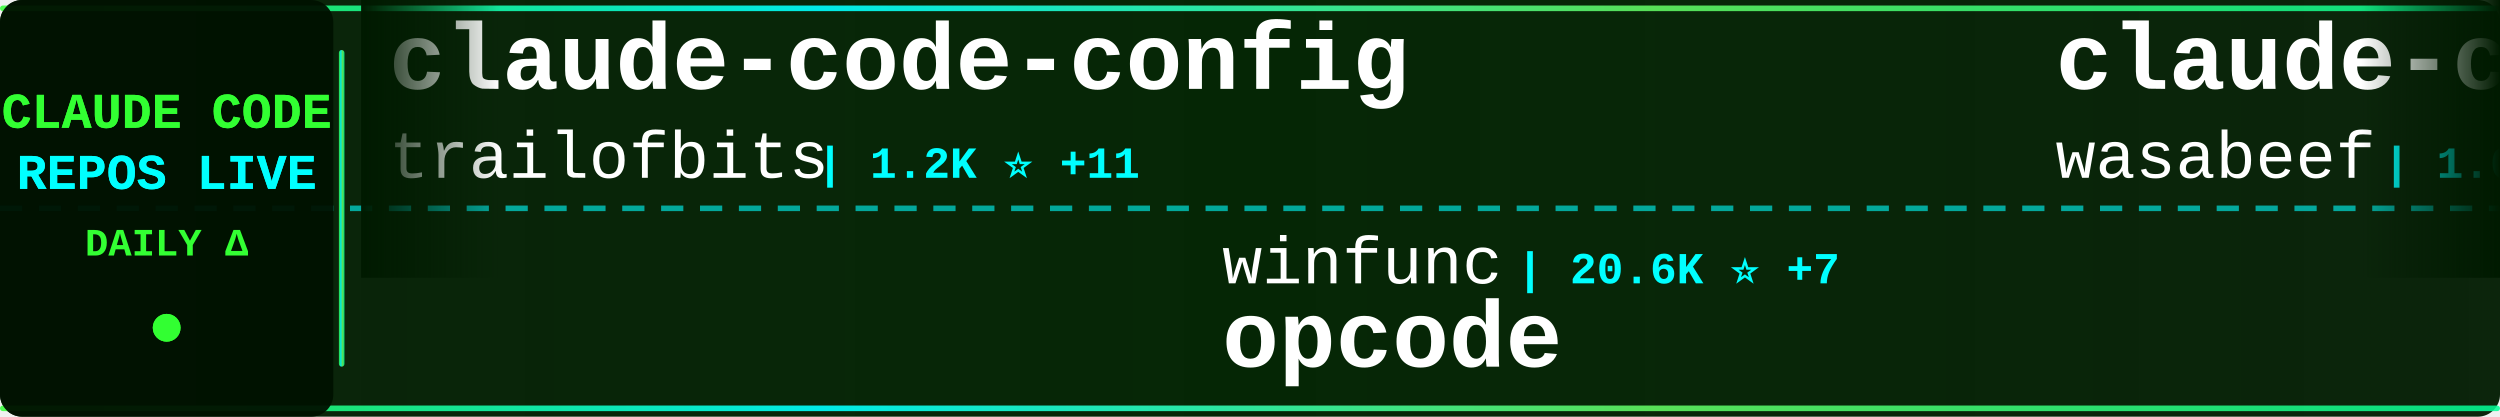
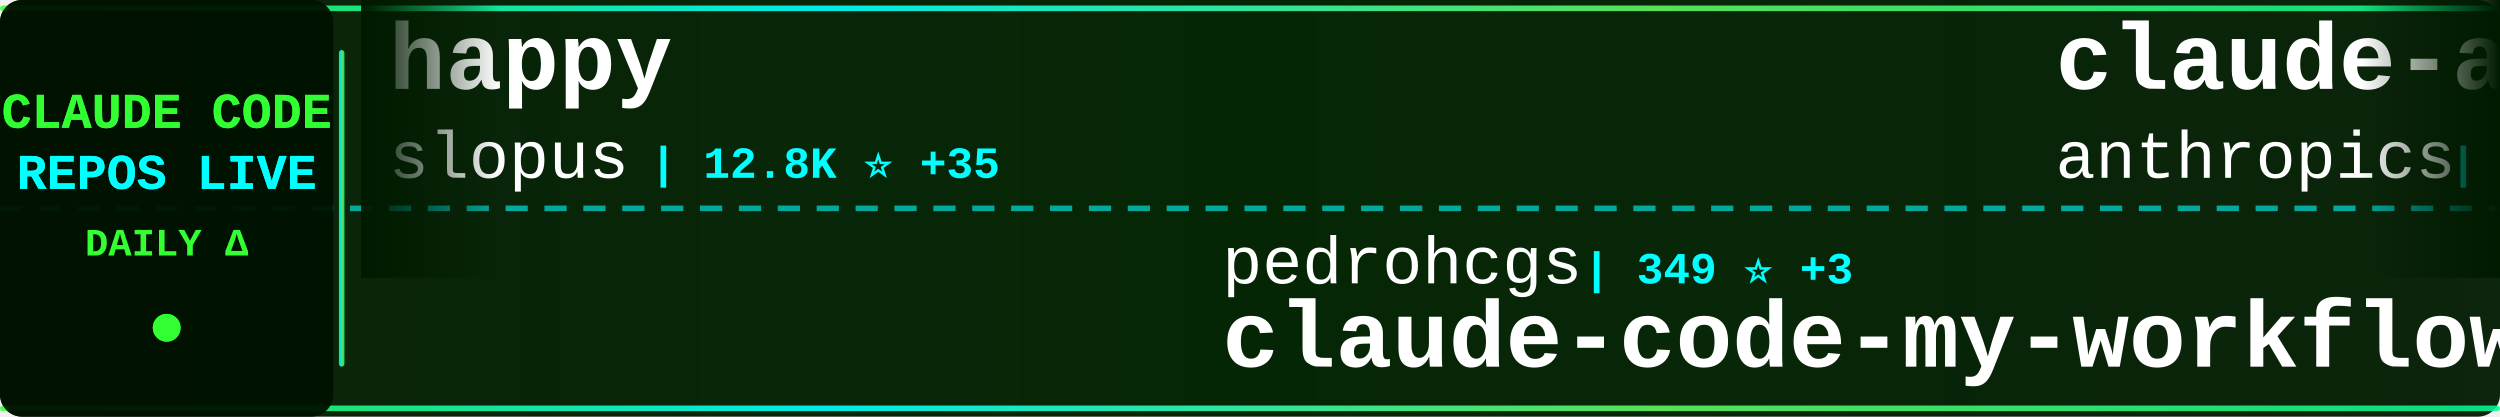
<svg xmlns="http://www.w3.org/2000/svg" width="900" height="150">
  <defs>
    <linearGradient id="tickerBg" x1="0%" y1="0%" x2="100%" y2="0%">
      <stop offset="0%" style="stop-color:#001a00;stop-opacity:0.95" />
      <stop offset="50%" style="stop-color:#002200;stop-opacity:0.98" />
      <stop offset="100%" style="stop-color:#001a00;stop-opacity:0.95" />
    </linearGradient>
    <linearGradient id="borderGrad" x1="0%" y1="0%" x2="100%" y2="0%">
      <stop offset="0%" style="stop-color:#33ff33;stop-opacity:0.85">
        <animate attributeName="stop-opacity" values="0.85;1;0.85" dur="2s" repeatCount="indefinite" />
      </stop>
      <stop offset="33%" style="stop-color:#00ffff;stop-opacity:0.9">
        <animate attributeName="stop-opacity" values="0.9;1;0.9" dur="2.2s" repeatCount="indefinite" />
      </stop>
      <stop offset="66%" style="stop-color:#66ff66;stop-opacity:0.85">
        <animate attributeName="stop-opacity" values="0.85;1;0.85" dur="1.8s" repeatCount="indefinite" />
      </stop>
      <stop offset="100%" style="stop-color:#00ff99;stop-opacity:0.85">
        <animate attributeName="stop-opacity" values="0.85;1;0.85" dur="2s" repeatCount="indefinite" />
      </stop>
    </linearGradient>
    <filter id="textGlow">
      <feGaussianBlur stdDeviation="0.1" result="coloredBlur" />
      <feMerge>
        <feMergeNode in="coloredBlur" />
        <feMergeNode in="SourceGraphic" />
      </feMerge>
    </filter>
    <filter id="metricGlow">
      <feGaussianBlur stdDeviation="0.2" result="coloredBlur" />
      <feMerge>
        <feMergeNode in="coloredBlur" />
        <feMergeNode in="SourceGraphic" />
      </feMerge>
    </filter>
    <linearGradient id="leftFade" x1="0%" y1="0%" x2="100%" y2="0%">
      <stop offset="0%" style="stop-color:#001a00;stop-opacity:1" />
      <stop offset="100%" style="stop-color:#001a00;stop-opacity:0" />
    </linearGradient>
    <linearGradient id="rightFade" x1="0%" y1="0%" x2="100%" y2="0%">
      <stop offset="0%" style="stop-color:#001a00;stop-opacity:0" />
      <stop offset="100%" style="stop-color:#001a00;stop-opacity:1" />
    </linearGradient>
  </defs>
  <rect width="900" height="150" fill="url(#tickerBg)" rx="8" />
  <rect x="0" y="2" width="900" height="2" fill="url(#borderGrad)" rx="1" />
  <rect x="0" y="146" width="900" height="2" fill="url(#borderGrad)" rx="1" />
  <line x1="0" y1="75" x2="900" y2="75" stroke="#00ffff" stroke-width="2" stroke-dasharray="8 6" opacity="0.6" />
  <rect x="0" y="0" width="120" height="150" fill="#001100" opacity="0.95" rx="8" />
  <text x="60" y="46" font-family="'Courier New', monospace" font-size="18" font-weight="bold" fill="#33ff33" text-anchor="middle" filter="url(#textGlow)">
    CLAUDE CODE
  </text>
  <text x="60" y="68" font-family="'Courier New', monospace" font-size="18" font-weight="bold" fill="#00ffff" text-anchor="middle" filter="url(#textGlow)">
    REPOS LIVE
  </text>
  <text x="60" y="92" font-family="'Courier New', monospace" font-size="14" font-weight="bold" fill="#33ff33" text-anchor="middle">
    DAILY Δ
  </text>
  <circle cx="60" cy="118" r="5" fill="#33ff33" filter="url(#metricGlow)">
    <animate attributeName="r" values="4;6;4" dur="1.5s" repeatCount="indefinite" />
    <animate attributeName="opacity" values="0.6;1;0.6" dur="1.5s" repeatCount="indefinite" />
  </circle>
  <rect x="122" y="18" width="2" height="114" fill="url(#borderGrad)" rx="1" />
  <clipPath id="tickerClip">
    <rect x="130" y="0" width="770" height="150" />
  </clipPath>
  <g clip-path="url(#tickerClip)">
    <g id="tickerItems">
      <animateTransform attributeName="transform" attributeType="XML" type="translate" from="0 0" to="-3000 0" dur="54s" repeatCount="indefinite" />
      <g transform="translate(0, 0)">
-         <text x="140" y="32" font-family="'Courier New', monospace" font-size="34" font-weight="bold" fill="#ffffff">claude-code-config</text>
-         <text x="140" y="64" font-family="'Courier New', monospace" font-size="24" font-weight="normal" fill="#ffffff" opacity="1.0">trailofbits</text>
-         <text x="294" y="64" font-family="'Courier New', monospace" font-size="16" font-weight="bold" fill="#00ffff"> | 1.2K ⭐ +11</text>
+         <text x="140" y="32" font-family="'Courier New', monospace" font-size="34" font-weight="bold" fill="#ffffff">happy</text>
+         <text x="140" y="64" font-family="'Courier New', monospace" font-size="24" font-weight="normal" fill="#ffffff" opacity="1.0">slopus</text>
+         <text x="234" y="64" font-family="'Courier New', monospace" font-size="16" font-weight="bold" fill="#00ffff"> | 12.8K ⭐ +35</text>
      </g>
      <g transform="translate(300, 0)">
-         <text x="140" y="102" font-family="'Courier New', monospace" font-size="24" font-weight="normal" fill="#ffffff" opacity="1.0">winfunc</text>
-         <text x="246" y="102" font-family="'Courier New', monospace" font-size="16" font-weight="bold" fill="#00ffff"> | 20.6K ⭐ +7</text>
-         <text x="140" y="132" font-family="'Courier New', monospace" font-size="34" font-weight="bold" fill="#ffffff">opcode</text>
+         <text x="140" y="102" font-family="'Courier New', monospace" font-size="24" font-weight="normal" fill="#ffffff" opacity="1.0">pedrohcgs</text>
+         <text x="270" y="102" font-family="'Courier New', monospace" font-size="16" font-weight="bold" fill="#00ffff"> | 349 ⭐ +3</text>
+         <text x="140" y="132" font-family="'Courier New', monospace" font-size="34" font-weight="bold" fill="#ffffff">claude-code-my-workflow</text>
      </g>
      <g transform="translate(600, 0)">
-         <text x="140" y="32" font-family="'Courier New', monospace" font-size="34" font-weight="bold" fill="#ffffff">claude-code-cookbook</text>
-         <text x="140" y="64" font-family="'Courier New', monospace" font-size="24" font-weight="normal" fill="#ffffff" opacity="1.0">wasabeef</text>
-         <text x="258" y="64" font-family="'Courier New', monospace" font-size="16" font-weight="bold" fill="#00ffff"> | 1.0K ⭐</text>
+         <text x="140" y="32" font-family="'Courier New', monospace" font-size="34" font-weight="bold" fill="#ffffff">claude-agent-sdk-python</text>
+         <text x="140" y="64" font-family="'Courier New', monospace" font-size="24" font-weight="normal" fill="#ffffff" opacity="1.0">anthropics</text>
+         <text x="282" y="64" font-family="'Courier New', monospace" font-size="16" font-weight="bold" fill="#00ffff"> | 4.9K ⭐ +1</text>
      </g>
      <g transform="translate(900, 0)">
-         <text x="140" y="102" font-family="'Courier New', monospace" font-size="24" font-weight="normal" fill="#ffffff" opacity="1.0">Yeachan-Heo</text>
-         <text x="294" y="102" font-family="'Courier New', monospace" font-size="16" font-weight="bold" fill="#00ffff"> | 6.8K ⭐ +25</text>
-         <text x="140" y="132" font-family="'Courier New', monospace" font-size="34" font-weight="bold" fill="#ffffff">oh-my-claudecode</text>
+         <text x="140" y="102" font-family="'Courier New', monospace" font-size="24" font-weight="normal" fill="#ffffff" opacity="1.0">anthropics</text>
+         <text x="282" y="102" font-family="'Courier New', monospace" font-size="16" font-weight="bold" fill="#00ffff"> | 3.0K ⭐ +2</text>
+         <text x="140" y="132" font-family="'Courier New', monospace" font-size="34" font-weight="bold" fill="#ffffff">claude-code-security-rev...</text>
      </g>
      <g transform="translate(1200, 0)">
-         <text x="140" y="32" font-family="'Courier New', monospace" font-size="34" font-weight="bold" fill="#ffffff">claude-code-tresor</text>
-         <text x="140" y="64" font-family="'Courier New', monospace" font-size="24" font-weight="normal" fill="#ffffff" opacity="1.0">alirezarezvani</text>
-         <text x="330" y="64" font-family="'Courier New', monospace" font-size="16" font-weight="bold" fill="#00ffff"> | 525 ⭐ +1</text>
+         <text x="140" y="32" font-family="'Courier New', monospace" font-size="34" font-weight="bold" fill="#ffffff">Claude-Code-Communicatio...</text>
+         <text x="140" y="64" font-family="'Courier New', monospace" font-size="24" font-weight="normal" fill="#ffffff" opacity="1.0">nishimoto265</text>
+         <text x="306" y="64" font-family="'Courier New', monospace" font-size="16" font-weight="bold" fill="#00ffff"> | 491 ⭐</text>
      </g>
      <g transform="translate(1500, 0)">
-         <text x="140" y="102" font-family="'Courier New', monospace" font-size="24" font-weight="normal" fill="#ffffff" opacity="1.0">superdesigndev</text>
-         <text x="330" y="102" font-family="'Courier New', monospace" font-size="16" font-weight="bold" fill="#00ffff"> | 6.0K ⭐ +1</text>
-         <text x="140" y="132" font-family="'Courier New', monospace" font-size="34" font-weight="bold" fill="#ffffff">superdesign</text>
+         <text x="140" y="102" font-family="'Courier New', monospace" font-size="24" font-weight="normal" fill="#ffffff" opacity="1.0">Yuyz0112</text>
+         <text x="258" y="102" font-family="'Courier New', monospace" font-size="16" font-weight="bold" fill="#00ffff"> | 2.1K ⭐ +2</text>
+         <text x="140" y="132" font-family="'Courier New', monospace" font-size="34" font-weight="bold" fill="#ffffff">claude-code-reverse</text>
      </g>
      <g transform="translate(1800, 0)">
-         <text x="140" y="32" font-family="'Courier New', monospace" font-size="34" font-weight="bold" fill="#ffffff">claude-code-workflows</text>
-         <text x="140" y="64" font-family="'Courier New', monospace" font-size="24" font-weight="normal" fill="#ffffff" opacity="1.0">OneRedOak</text>
-         <text x="270" y="64" font-family="'Courier New', monospace" font-size="16" font-weight="bold" fill="#00ffff"> | 3.6K ⭐</text>
+         <text x="140" y="32" font-family="'Courier New', monospace" font-size="34" font-weight="bold" fill="#ffffff">Claude-Code-Remote</text>
+         <text x="140" y="64" font-family="'Courier New', monospace" font-size="24" font-weight="normal" fill="#ffffff" opacity="1.0">JessyTsui</text>
+         <text x="270" y="64" font-family="'Courier New', monospace" font-size="16" font-weight="bold" fill="#00ffff"> | 1.1K ⭐</text>
      </g>
      <g transform="translate(2100, 0)">
-         <text x="140" y="102" font-family="'Courier New', monospace" font-size="24" font-weight="normal" fill="#ffffff" opacity="1.0">anthropics</text>
-         <text x="282" y="102" font-family="'Courier New', monospace" font-size="16" font-weight="bold" fill="#00ffff"> | 7.7K ⭐ +24</text>
-         <text x="140" y="132" font-family="'Courier New', monospace" font-size="34" font-weight="bold" fill="#ffffff">claude-plugins-official</text>
+         <text x="140" y="102" font-family="'Courier New', monospace" font-size="24" font-weight="normal" fill="#ffffff" opacity="1.0">alirezarezvani</text>
+         <text x="330" y="102" font-family="'Courier New', monospace" font-size="16" font-weight="bold" fill="#00ffff"> | 526 ⭐ +1</text>
+         <text x="140" y="132" font-family="'Courier New', monospace" font-size="34" font-weight="bold" fill="#ffffff">claude-code-tresor</text>
      </g>
      <g transform="translate(2400, 0)">
-         <text x="140" y="32" font-family="'Courier New', monospace" font-size="34" font-weight="bold" fill="#ffffff">Personal_AI_Infrastructu...</text>
-         <text x="140" y="64" font-family="'Courier New', monospace" font-size="24" font-weight="normal" fill="#ffffff" opacity="1.0">danielmiessler</text>
-         <text x="330" y="64" font-family="'Courier New', monospace" font-size="16" font-weight="bold" fill="#00ffff"> | 8.9K ⭐ +14</text>
+         <text x="140" y="32" font-family="'Courier New', monospace" font-size="34" font-weight="bold" fill="#ffffff">claude-code-tools</text>
+         <text x="140" y="64" font-family="'Courier New', monospace" font-size="24" font-weight="normal" fill="#ffffff" opacity="1.0">pchalasani</text>
+         <text x="282" y="64" font-family="'Courier New', monospace" font-size="16" font-weight="bold" fill="#00ffff"> | 1.5K ⭐</text>
      </g>
      <g transform="translate(2700, 0)">
-         <text x="140" y="102" font-family="'Courier New', monospace" font-size="24" font-weight="normal" fill="#ffffff" opacity="1.0">greggh</text>
-         <text x="234" y="102" font-family="'Courier New', monospace" font-size="16" font-weight="bold" fill="#00ffff"> | 1.8K ⭐</text>
-         <text x="140" y="132" font-family="'Courier New', monospace" font-size="34" font-weight="bold" fill="#ffffff">claude-code.nvim</text>
+         <text x="140" y="102" font-family="'Courier New', monospace" font-size="24" font-weight="normal" fill="#ffffff" opacity="1.0">ComposioHQ</text>
+         <text x="282" y="102" font-family="'Courier New', monospace" font-size="16" font-weight="bold" fill="#00ffff"> | 36.2K ⭐ +67</text>
+         <text x="140" y="132" font-family="'Courier New', monospace" font-size="34" font-weight="bold" fill="#ffffff">awesome-claude-skills</text>
      </g>
      <g transform="translate(3000, 0)">
-         <text x="140" y="32" font-family="'Courier New', monospace" font-size="34" font-weight="bold" fill="#ffffff">claude-code-config</text>
-         <text x="140" y="64" font-family="'Courier New', monospace" font-size="24" font-weight="normal" fill="#ffffff" opacity="1.0">trailofbits</text>
-         <text x="294" y="64" font-family="'Courier New', monospace" font-size="16" font-weight="bold" fill="#00ffff"> | 1.2K ⭐ +11</text>
+         <text x="140" y="32" font-family="'Courier New', monospace" font-size="34" font-weight="bold" fill="#ffffff">happy</text>
+         <text x="140" y="64" font-family="'Courier New', monospace" font-size="24" font-weight="normal" fill="#ffffff" opacity="1.0">slopus</text>
+         <text x="234" y="64" font-family="'Courier New', monospace" font-size="16" font-weight="bold" fill="#00ffff"> | 12.8K ⭐ +35</text>
      </g>
      <g transform="translate(3300, 0)">
-         <text x="140" y="102" font-family="'Courier New', monospace" font-size="24" font-weight="normal" fill="#ffffff" opacity="1.0">winfunc</text>
-         <text x="246" y="102" font-family="'Courier New', monospace" font-size="16" font-weight="bold" fill="#00ffff"> | 20.6K ⭐ +7</text>
-         <text x="140" y="132" font-family="'Courier New', monospace" font-size="34" font-weight="bold" fill="#ffffff">opcode</text>
+         <text x="140" y="102" font-family="'Courier New', monospace" font-size="24" font-weight="normal" fill="#ffffff" opacity="1.0">pedrohcgs</text>
+         <text x="270" y="102" font-family="'Courier New', monospace" font-size="16" font-weight="bold" fill="#00ffff"> | 349 ⭐ +3</text>
+         <text x="140" y="132" font-family="'Courier New', monospace" font-size="34" font-weight="bold" fill="#ffffff">claude-code-my-workflow</text>
      </g>
      <g transform="translate(3600, 0)">
-         <text x="140" y="32" font-family="'Courier New', monospace" font-size="34" font-weight="bold" fill="#ffffff">claude-code-cookbook</text>
-         <text x="140" y="64" font-family="'Courier New', monospace" font-size="24" font-weight="normal" fill="#ffffff" opacity="1.0">wasabeef</text>
-         <text x="258" y="64" font-family="'Courier New', monospace" font-size="16" font-weight="bold" fill="#00ffff"> | 1.0K ⭐</text>
+         <text x="140" y="32" font-family="'Courier New', monospace" font-size="34" font-weight="bold" fill="#ffffff">claude-agent-sdk-python</text>
+         <text x="140" y="64" font-family="'Courier New', monospace" font-size="24" font-weight="normal" fill="#ffffff" opacity="1.0">anthropics</text>
+         <text x="282" y="64" font-family="'Courier New', monospace" font-size="16" font-weight="bold" fill="#00ffff"> | 4.9K ⭐ +1</text>
      </g>
      <g transform="translate(3900, 0)">
-         <text x="140" y="102" font-family="'Courier New', monospace" font-size="24" font-weight="normal" fill="#ffffff" opacity="1.0">Yeachan-Heo</text>
-         <text x="294" y="102" font-family="'Courier New', monospace" font-size="16" font-weight="bold" fill="#00ffff"> | 6.8K ⭐ +25</text>
-         <text x="140" y="132" font-family="'Courier New', monospace" font-size="34" font-weight="bold" fill="#ffffff">oh-my-claudecode</text>
+         <text x="140" y="102" font-family="'Courier New', monospace" font-size="24" font-weight="normal" fill="#ffffff" opacity="1.0">anthropics</text>
+         <text x="282" y="102" font-family="'Courier New', monospace" font-size="16" font-weight="bold" fill="#00ffff"> | 3.0K ⭐ +2</text>
+         <text x="140" y="132" font-family="'Courier New', monospace" font-size="34" font-weight="bold" fill="#ffffff">claude-code-security-rev...</text>
      </g>
    </g>
  </g>
  <rect x="130" y="0" width="50" height="100" fill="url(#leftFade)" />
  <rect x="850" y="0" width="50" height="100" fill="url(#rightFade)" />
</svg>
